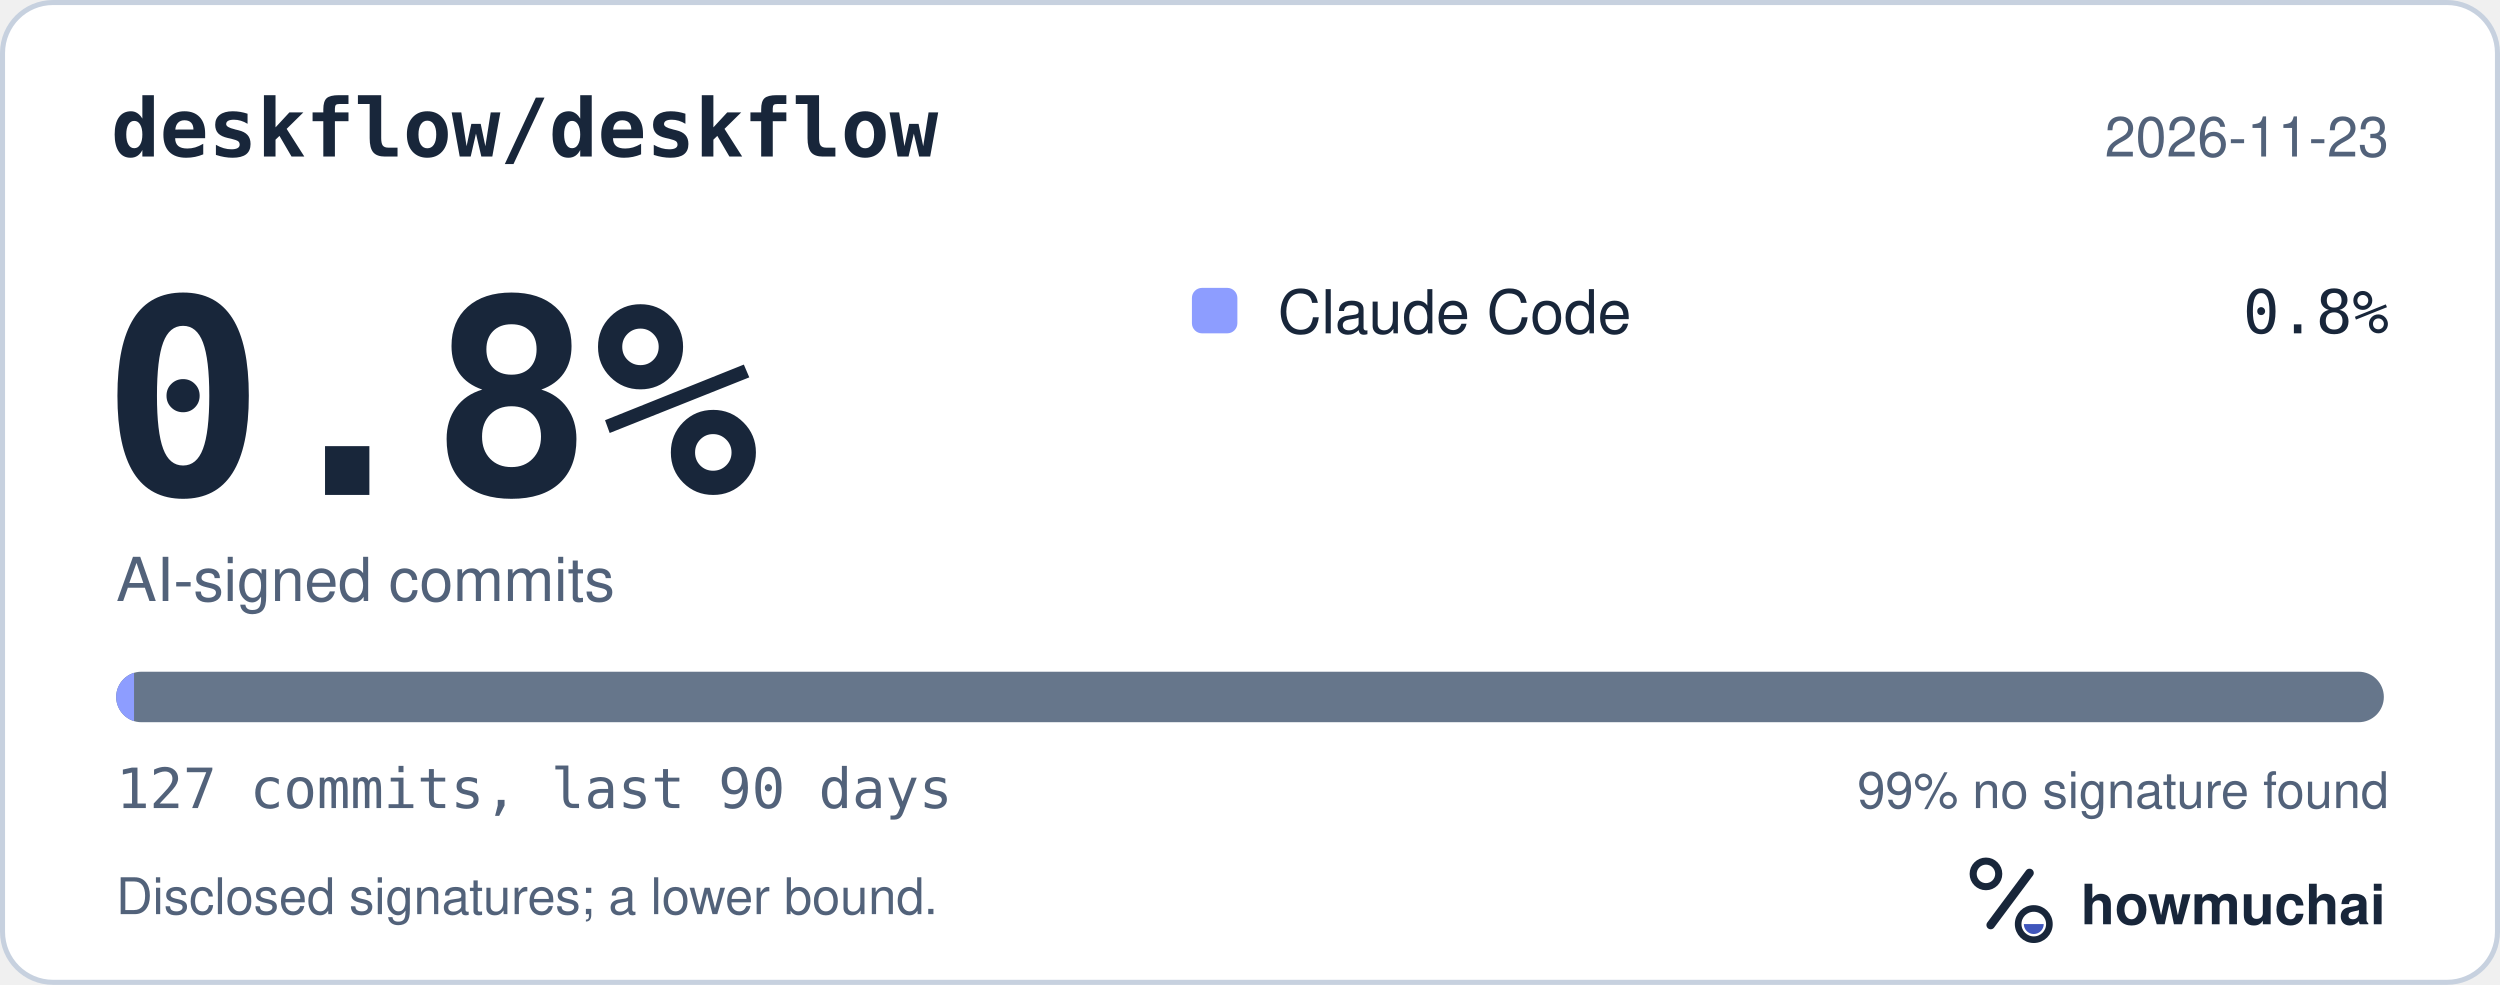
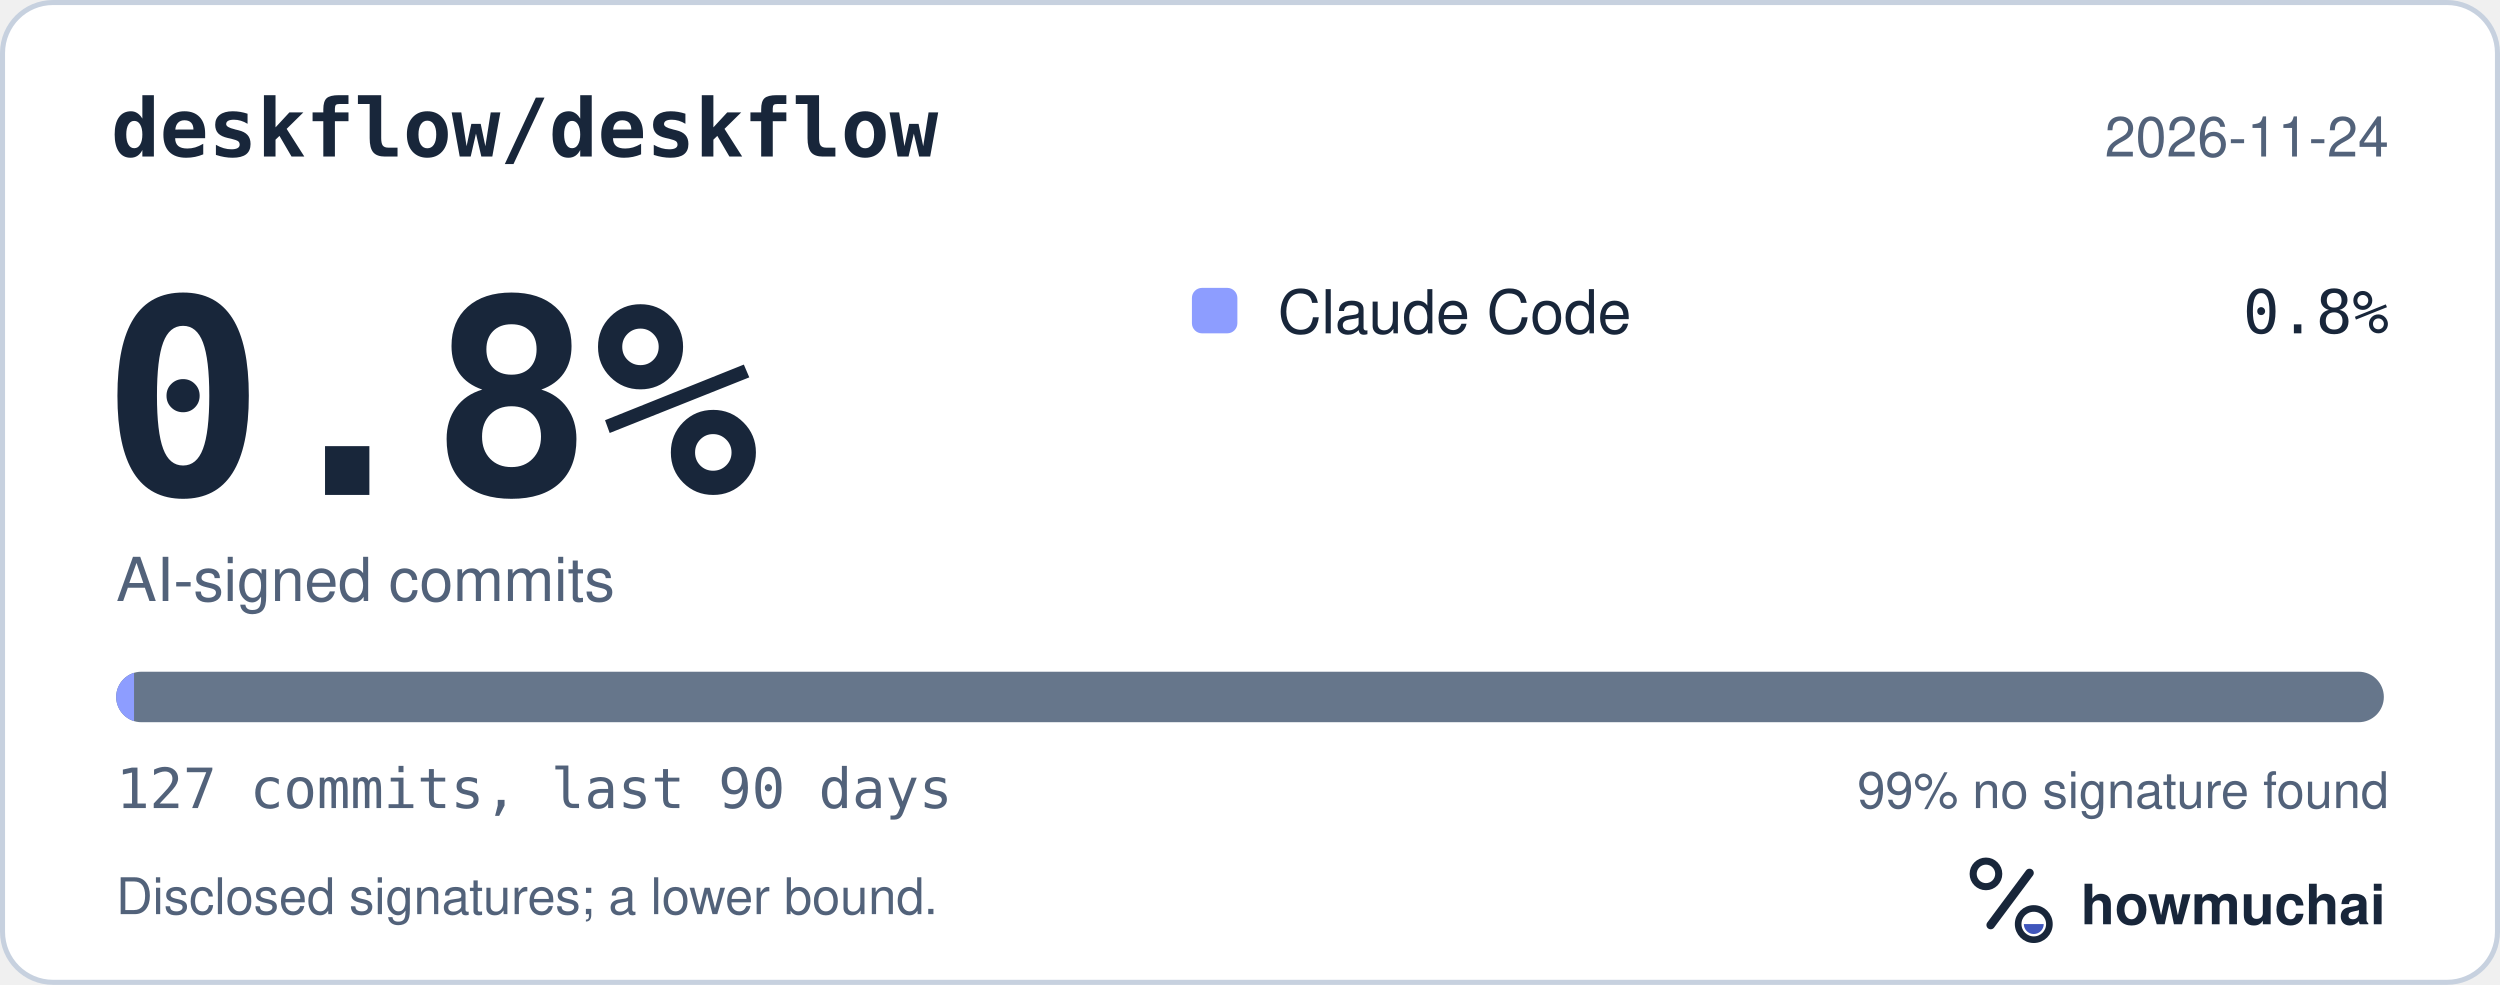
<svg xmlns="http://www.w3.org/2000/svg" width="495" height="195" viewBox="0 0 495 195" role="img" aria-labelledby="hm-t hm-d">
  <rect x="0.5" y="0.5" width="494" height="194" rx="10" fill="#FFFFFF" stroke="#C7D1DF" />
  <text x="22" y="31" fill="#18263A" font-family="ui-monospace, SF Mono, Menlo, Consolas, IBM Plex Mono, monospace" font-size="16" font-weight="600">deskflow/deskflow</text>
-   <text x="473" y="31" fill="#52627A" font-family="-apple-system, BlinkMacSystemFont, Segoe UI, Helvetica, Arial, Fira Sans, sans-serif" font-size="11" text-anchor="end">2026-11-23</text>
+   <text x="473" y="31" fill="#52627A" font-family="-apple-system, BlinkMacSystemFont, Segoe UI, Helvetica, Arial, Fira Sans, sans-serif" font-size="11" text-anchor="end">2026-11-24</text>
  <text x="20" y="98" fill="#18263A" font-family="ui-monospace, SF Mono, Menlo, Consolas, IBM Plex Mono, monospace" font-size="54" font-weight="700">0.8%</text>
  <text x="23" y="119" fill="#52627A" font-family="-apple-system, BlinkMacSystemFont, Segoe UI, Helvetica, Arial, Fira Sans, sans-serif" font-size="12">AI-signed commits</text>
  <rect x="236" y="57" width="9" height="9" rx="2" fill="#8D9DFF" />
  <text x="253" y="66" fill="#18263A" font-family="-apple-system, BlinkMacSystemFont, Segoe UI, Helvetica, Arial, Fira Sans, sans-serif" font-size="12">Claude Code</text>
  <text x="473" y="66" fill="#18263A" font-family="ui-monospace, SF Mono, Menlo, Consolas, IBM Plex Mono, monospace" font-size="12" text-anchor="end">0.8%</text>
  <defs>
    <clipPath id="hm-bar">
      <rect x="23" y="133" width="449" height="10" rx="5" />
    </clipPath>
  </defs>
  <rect x="23" y="133" width="449" height="10" rx="5" fill="#66768B" />
  <g clip-path="url(#hm-bar)">
    <rect x="23.00" y="133" width="3.54" height="10" fill="#8D9DFF" />
  </g>
  <text x="23" y="160" fill="#52627A" font-family="ui-monospace, SF Mono, Menlo, Consolas, IBM Plex Mono, monospace" font-size="11">127 commits, last 90 days</text>
  <text x="473" y="160" fill="#52627A" font-family="-apple-system, BlinkMacSystemFont, Segoe UI, Helvetica, Arial, Fira Sans, sans-serif" font-size="10" text-anchor="end">99% no signature found</text>
  <text x="23" y="181" fill="#52627A" font-family="-apple-system, BlinkMacSystemFont, Segoe UI, Helvetica, Arial, Fira Sans, sans-serif" font-size="10">Disclosed signatures; a lower bound.</text>
  <g transform="translate(386 166) scale(0.046875)">
    <circle cx="154" cy="150" r="54" fill="none" stroke="#18263A" stroke-width="30" />
    <path d="M174 366 338 146" fill="none" stroke="#18263A" stroke-width="36" stroke-linecap="round" />
    <circle cx="356" cy="362" r="66" fill="none" stroke="#18263A" stroke-width="28" />
    <path d="M314 362a42 42 0 0 0 84 0Z" fill="#4056BC" />
  </g>
  <text x="412" y="183" fill="#18263A" font-family="-apple-system, BlinkMacSystemFont, Segoe UI, Helvetica, Arial, Fira Sans, sans-serif" font-size="11" font-weight="650">howmuchai</text>
</svg>
